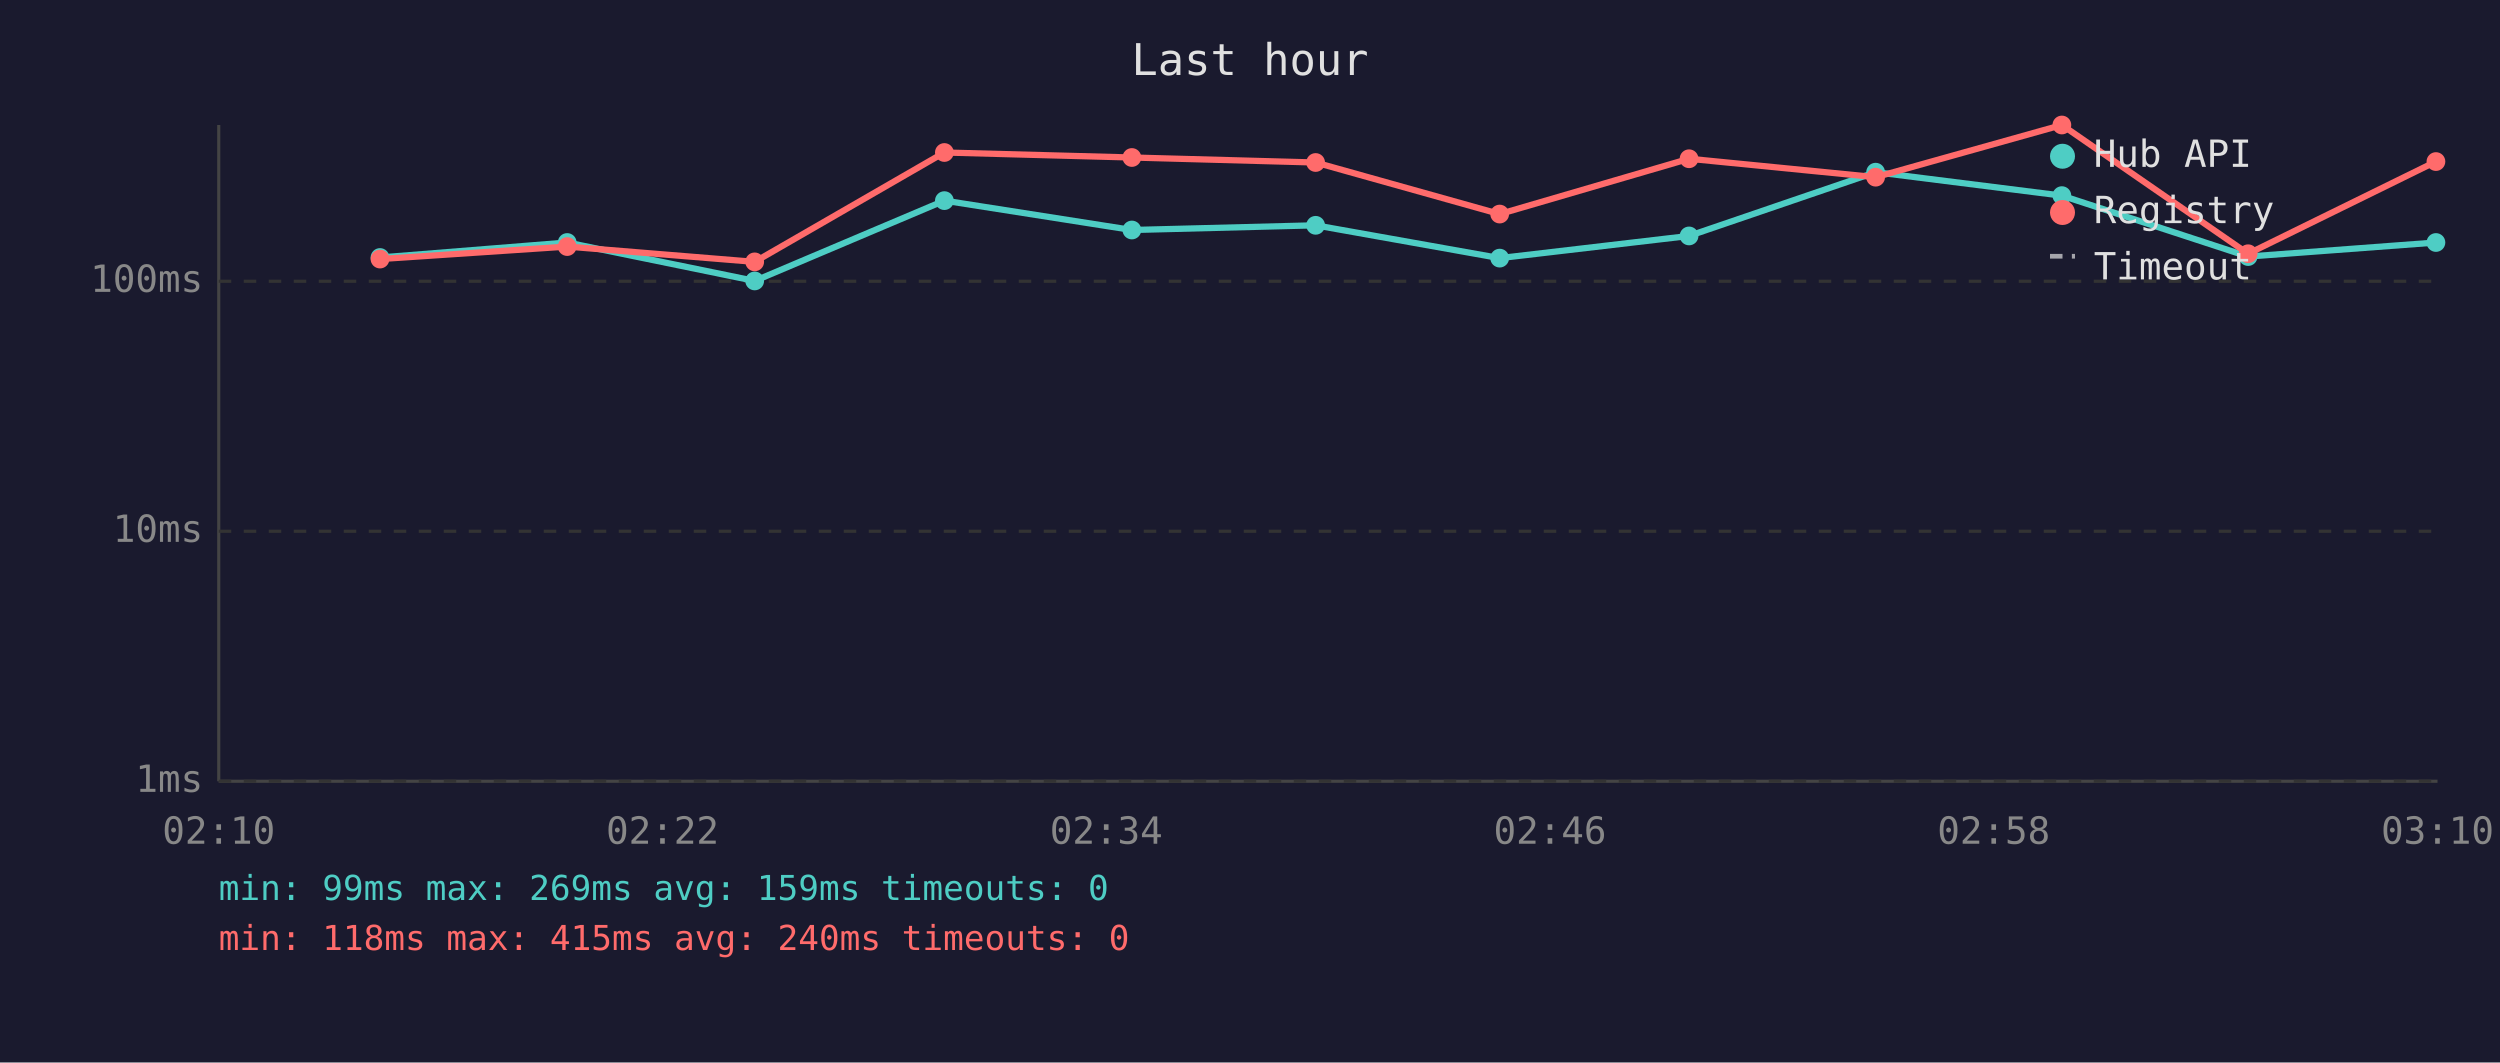
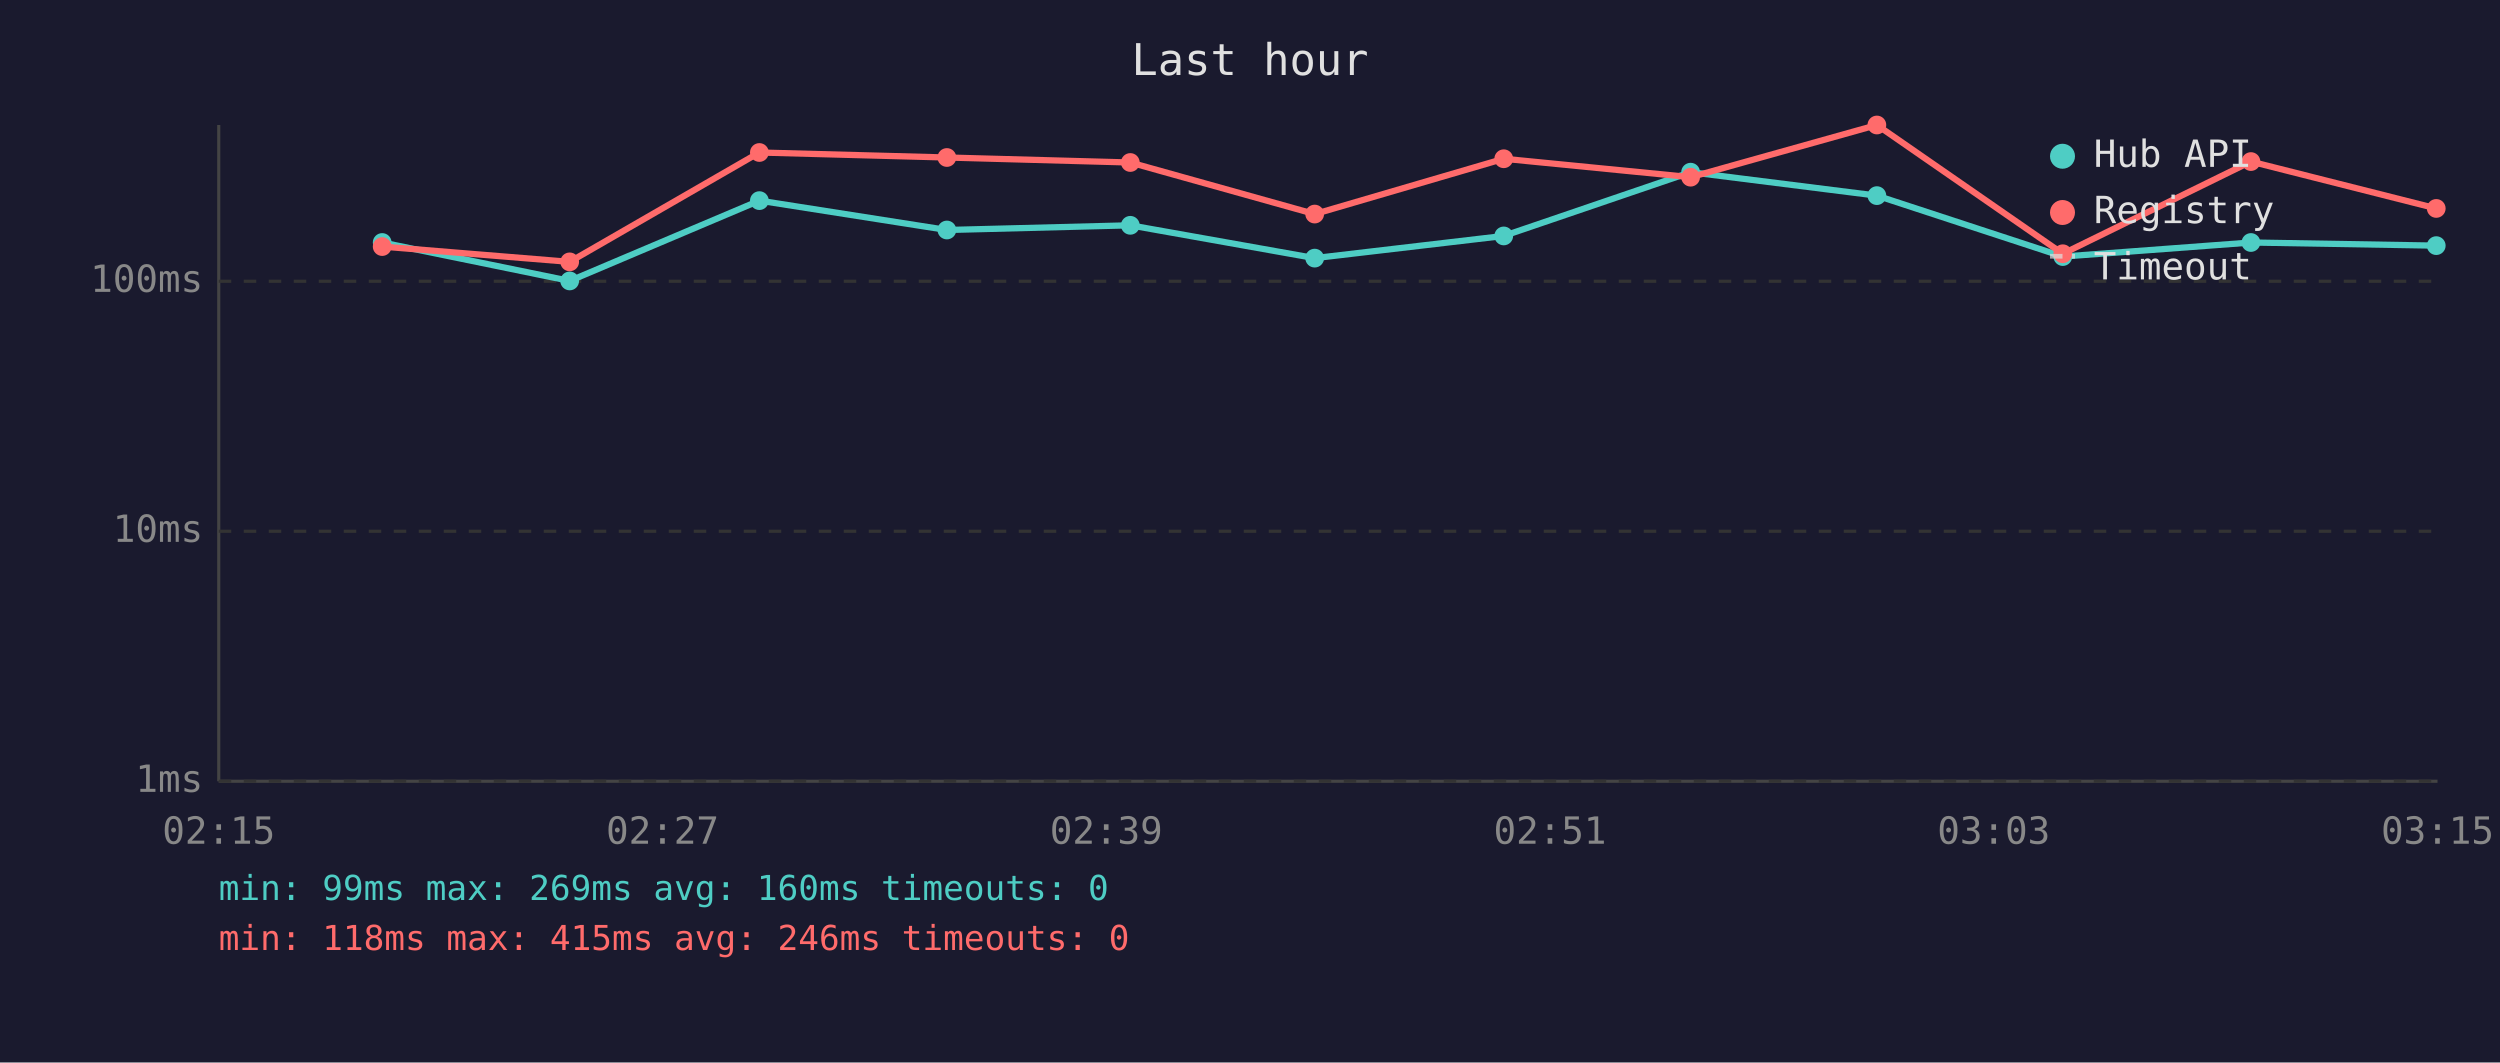
<svg xmlns="http://www.w3.org/2000/svg" viewBox="0 0 800 340" font-family="monospace" font-size="12">
  <rect width="800" height="340" fill="#1a1a2e" />
  <text x="400" y="24" fill="#e0e0e0" font-size="14" text-anchor="middle">Last hour</text>
  <line x1="70" y1="40" x2="70" y2="250" stroke="#444" stroke-width="1" />
  <line x1="70" y1="250" x2="780" y2="250" stroke="#444" stroke-width="1" />
  <line x1="70" y1="250" x2="780" y2="250" stroke="#333" stroke-width="1" stroke-dasharray="4" />
  <text x="65" y="250" fill="#888" text-anchor="end" dominant-baseline="middle">1ms</text>
  <line x1="70" y1="170" x2="780" y2="170" stroke="#333" stroke-width="1" stroke-dasharray="4" />
  <text x="65" y="170" fill="#888" text-anchor="end" dominant-baseline="middle">10ms</text>
  <line x1="70" y1="90" x2="780" y2="90" stroke="#333" stroke-width="1" stroke-dasharray="4" />
  <text x="65" y="90" fill="#888" text-anchor="end" dominant-baseline="middle">100ms</text>
-   <text x="70" y="270" fill="#888" text-anchor="middle">02:10</text>
-   <text x="212" y="270" fill="#888" text-anchor="middle">02:22</text>
-   <text x="354" y="270" fill="#888" text-anchor="middle">02:34</text>
-   <text x="496" y="270" fill="#888" text-anchor="middle">02:46</text>
-   <text x="638" y="270" fill="#888" text-anchor="middle">02:58</text>
-   <text x="780" y="270" fill="#888" text-anchor="middle">03:10</text>
-   <polyline points="121.6,82.4 181.5,77.6 241.5,89.9 302.2,64.2 362.2,73.6 421.0,72.1 479.9,82.6 540.5,75.5 600.2,55.1 659.8,62.6 719.4,82.1 779.5,77.6" fill="none" stroke="#4ecdc4" stroke-width="2" opacity="1" />
-   <circle cx="121.6" cy="82.4" r="3" fill="#4ecdc4" />
-   <circle cx="181.5" cy="77.6" r="3" fill="#4ecdc4" />
-   <circle cx="241.5" cy="89.9" r="3" fill="#4ecdc4" />
-   <circle cx="302.2" cy="64.2" r="3" fill="#4ecdc4" />
-   <circle cx="362.2" cy="73.6" r="3" fill="#4ecdc4" />
-   <circle cx="421.0" cy="72.1" r="3" fill="#4ecdc4" />
-   <circle cx="479.9" cy="82.6" r="3" fill="#4ecdc4" />
-   <circle cx="540.5" cy="75.5" r="3" fill="#4ecdc4" />
-   <circle cx="600.2" cy="55.1" r="3" fill="#4ecdc4" />
-   <circle cx="659.8" cy="62.6" r="3" fill="#4ecdc4" />
-   <circle cx="719.4" cy="82.1" r="3" fill="#4ecdc4" />
-   <circle cx="779.5" cy="77.6" r="3" fill="#4ecdc4" />
-   <polyline points="121.6,82.9 181.5,78.9 241.5,83.8 302.2,48.8 362.2,50.4 421.0,52.0 479.9,68.5 540.5,50.8 600.2,56.7 659.8,40.0 719.4,81.2 779.5,51.7" fill="none" stroke="#ff6b6b" stroke-width="2" opacity="1" />
-   <circle cx="121.6" cy="82.9" r="3" fill="#ff6b6b" />
-   <circle cx="181.5" cy="78.9" r="3" fill="#ff6b6b" />
-   <circle cx="241.5" cy="83.8" r="3" fill="#ff6b6b" />
-   <circle cx="302.2" cy="48.8" r="3" fill="#ff6b6b" />
-   <circle cx="362.2" cy="50.4" r="3" fill="#ff6b6b" />
-   <circle cx="421.0" cy="52.0" r="3" fill="#ff6b6b" />
-   <circle cx="479.9" cy="68.5" r="3" fill="#ff6b6b" />
-   <circle cx="540.5" cy="50.8" r="3" fill="#ff6b6b" />
-   <circle cx="600.2" cy="56.7" r="3" fill="#ff6b6b" />
-   <circle cx="659.8" cy="40.0" r="3" fill="#ff6b6b" />
-   <circle cx="719.4" cy="81.2" r="3" fill="#ff6b6b" />
-   <circle cx="779.5" cy="51.7" r="3" fill="#ff6b6b" />
+   <text x="70" y="270" fill="#888" text-anchor="middle">02:15</text>
+   <text x="212" y="270" fill="#888" text-anchor="middle">02:27</text>
+   <text x="354" y="270" fill="#888" text-anchor="middle">02:39</text>
+   <text x="496" y="270" fill="#888" text-anchor="middle">02:51</text>
+   <text x="638" y="270" fill="#888" text-anchor="middle">03:03</text>
+   <text x="780" y="270" fill="#888" text-anchor="middle">03:15</text>
+   <polyline points="122.3,77.6 182.3,89.9 243.0,64.2 303.0,73.6 361.7,72.1 420.7,82.6 481.2,75.5 541.0,55.1 600.6,62.6 660.1,82.1 720.3,77.6 779.6,78.6" fill="none" stroke="#4ecdc4" stroke-width="2" opacity="1" />
+   <circle cx="122.3" cy="77.6" r="3" fill="#4ecdc4" />
+   <circle cx="182.3" cy="89.9" r="3" fill="#4ecdc4" />
+   <circle cx="243.0" cy="64.2" r="3" fill="#4ecdc4" />
+   <circle cx="303.0" cy="73.6" r="3" fill="#4ecdc4" />
+   <circle cx="361.7" cy="72.1" r="3" fill="#4ecdc4" />
+   <circle cx="420.7" cy="82.6" r="3" fill="#4ecdc4" />
+   <circle cx="481.2" cy="75.5" r="3" fill="#4ecdc4" />
+   <circle cx="541.0" cy="55.1" r="3" fill="#4ecdc4" />
+   <circle cx="600.6" cy="62.6" r="3" fill="#4ecdc4" />
+   <circle cx="660.1" cy="82.1" r="3" fill="#4ecdc4" />
+   <circle cx="720.3" cy="77.6" r="3" fill="#4ecdc4" />
+   <circle cx="779.6" cy="78.6" r="3" fill="#4ecdc4" />
+   <polyline points="122.3,78.9 182.3,83.8 243.0,48.8 303.0,50.4 361.7,52.0 420.7,68.5 481.2,50.8 541.0,56.7 600.6,40.0 660.1,81.2 720.3,51.7 779.6,66.7" fill="none" stroke="#ff6b6b" stroke-width="2" opacity="1" />
+   <circle cx="122.3" cy="78.9" r="3" fill="#ff6b6b" />
+   <circle cx="182.3" cy="83.8" r="3" fill="#ff6b6b" />
+   <circle cx="243.0" cy="48.8" r="3" fill="#ff6b6b" />
+   <circle cx="303.0" cy="50.4" r="3" fill="#ff6b6b" />
+   <circle cx="361.7" cy="52.0" r="3" fill="#ff6b6b" />
+   <circle cx="420.7" cy="68.5" r="3" fill="#ff6b6b" />
+   <circle cx="481.2" cy="50.8" r="3" fill="#ff6b6b" />
+   <circle cx="541.0" cy="56.7" r="3" fill="#ff6b6b" />
+   <circle cx="600.6" cy="40.0" r="3" fill="#ff6b6b" />
+   <circle cx="660.1" cy="81.2" r="3" fill="#ff6b6b" />
+   <circle cx="720.3" cy="51.7" r="3" fill="#ff6b6b" />
+   <circle cx="779.6" cy="66.7" r="3" fill="#ff6b6b" />
  <circle cx="660" cy="50" r="4" fill="#4ecdc4" />
  <text x="670" y="50" fill="#e0e0e0" dominant-baseline="middle">Hub API</text>
  <circle cx="660" cy="68" r="4" fill="#ff6b6b" />
  <text x="670" y="68" fill="#e0e0e0" dominant-baseline="middle">Registry</text>
  <line x1="656" y1="82" x2="664" y2="82" stroke="#e0e0e0" stroke-width="1.5" stroke-dasharray="4,3" opacity="0.7" />
  <text x="670" y="86" fill="#e0e0e0" dominant-baseline="middle">Timeout</text>
-   <text x="70" y="288" fill="#4ecdc4" font-size="11">min: 99ms  max: 269ms  avg: 159ms  timeouts: 0</text>
-   <text x="70" y="304" fill="#ff6b6b" font-size="11">min: 118ms  max: 415ms  avg: 240ms  timeouts: 0</text>
+   <text x="70" y="288" fill="#4ecdc4" font-size="11">min: 99ms  max: 269ms  avg: 160ms  timeouts: 0</text>
+   <text x="70" y="304" fill="#ff6b6b" font-size="11">min: 118ms  max: 415ms  avg: 246ms  timeouts: 0</text>
</svg>
